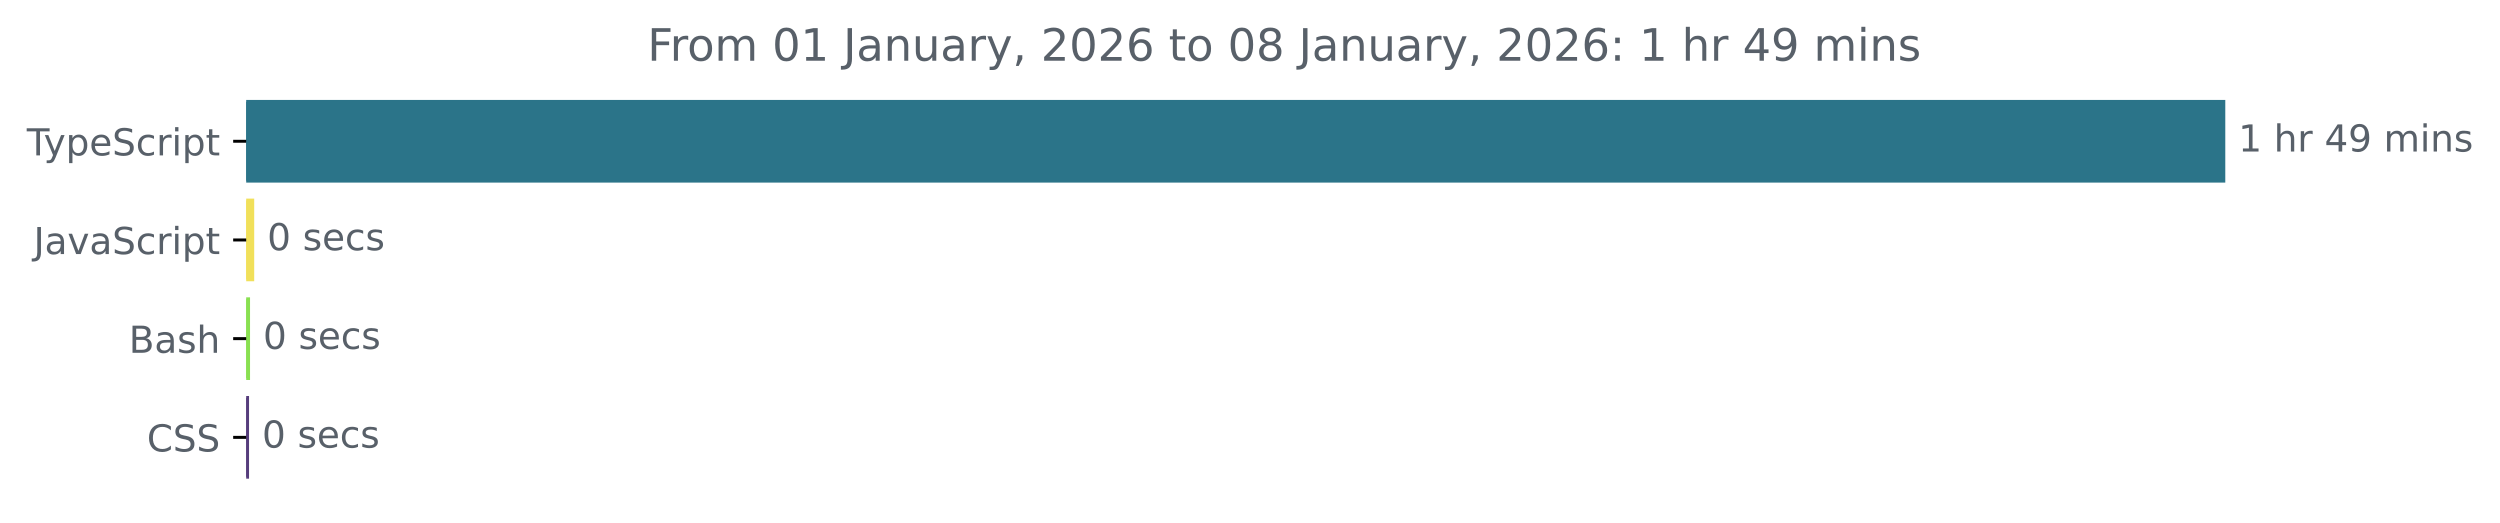
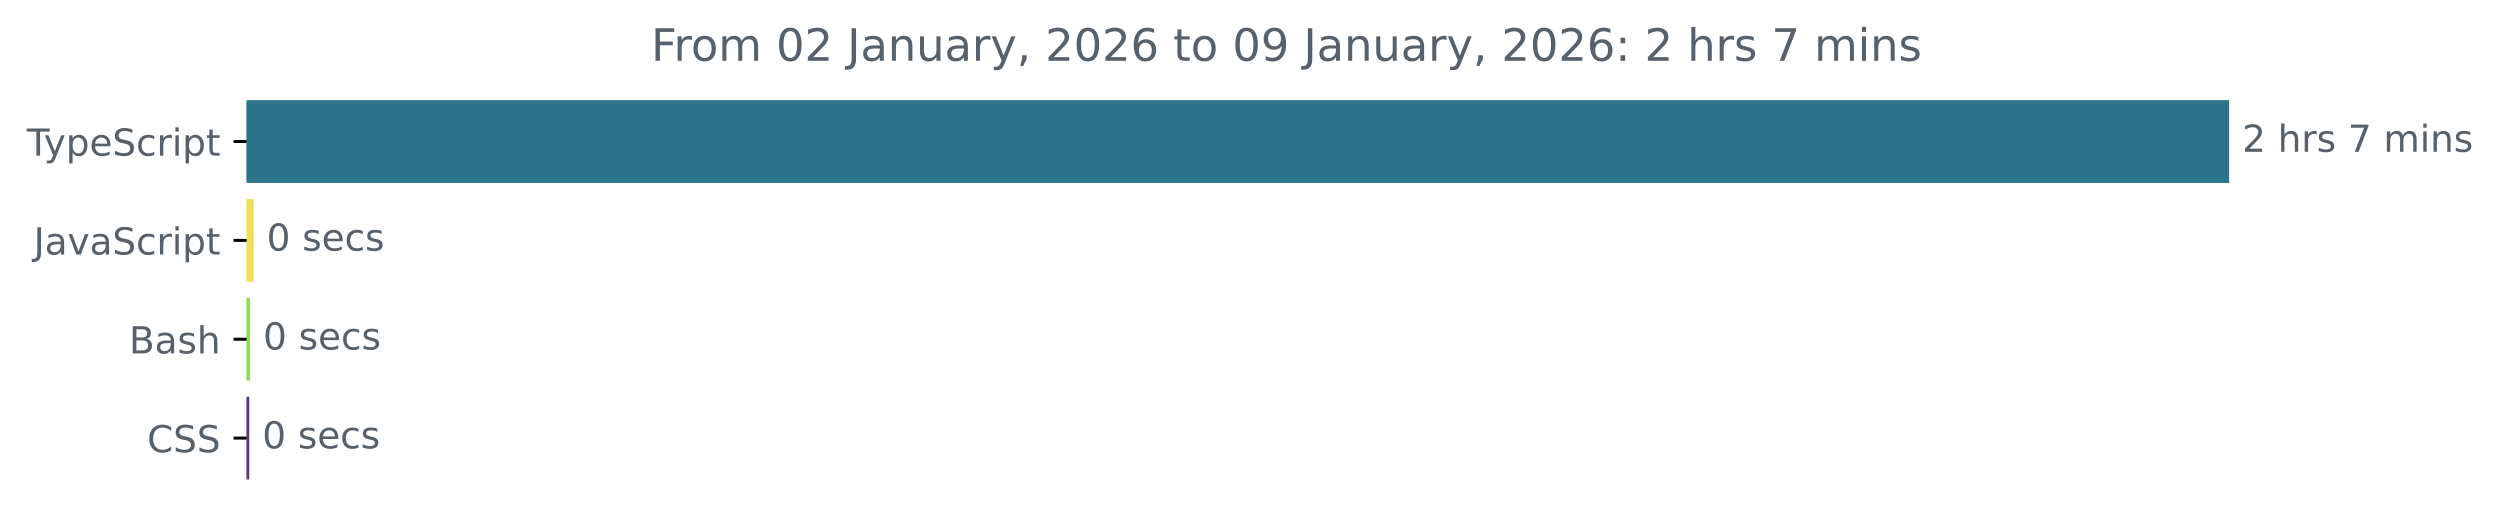
- <svg xmlns="http://www.w3.org/2000/svg" xmlns:xlink="http://www.w3.org/1999/xlink" width="671.935pt" height="140.398pt" viewBox="0 0 671.935 140.398" version="1.1">
+ <svg xmlns="http://www.w3.org/2000/svg" xmlns:xlink="http://www.w3.org/1999/xlink" width="670.782pt" height="140.398pt" viewBox="0 0 670.782 140.398" version="1.1">
  <defs>
    <style type="text/css">*{stroke-linejoin: round; stroke-linecap: butt}</style>
  </defs>
  <g id="figure_1">
    <g id="patch_1">
-       <path d="M -0 140.398  L 671.935 140.398  L 671.935 0  L -0 0  L -0 140.398  z " style="fill: none" />
+       <path d="M -0 140.398  L 670.782 140.398  L 670.782 0  L -0 0  L -0 140.398  z " style="fill: none" />
    </g>
    <g id="axes_1">
      <g id="patch_2">
-         <path d="M 66.17 27.358  L 597.599 27.358  L 597.599 48.579  L 66.17 48.579  z " clip-path="url(#p0c57692af0)" style="fill: #2b7489; stroke: #2b7489; stroke-linejoin: miter" />
+         <path d="M 66.17 27.358  L 597.599 27.358  L 597.599 48.579  L 66.17 48.579  z " clip-path="url(#pe91b777f97)" style="fill: #2b7489; stroke: #2b7489; stroke-linejoin: miter" />
      </g>
      <g id="patch_3">
-         <path d="M 66.17 53.884  L 67.825 53.884  L 67.825 75.105  L 66.17 75.105  z " clip-path="url(#p0c57692af0)" style="fill: #f1e05a; stroke: #f1e05a; stroke-linejoin: miter" />
+         <path d="M 66.17 53.884  L 67.557 53.884  L 67.557 75.105  L 66.17 75.105  z " clip-path="url(#pe91b777f97)" style="fill: #f1e05a; stroke: #f1e05a; stroke-linejoin: miter" />
      </g>
      <g id="patch_4">
-         <path d="M 66.17 80.411  L 66.704 80.411  L 66.704 101.632  L 66.17 101.632  z " clip-path="url(#p0c57692af0)" style="fill: #89e051; stroke: #89e051; stroke-linejoin: miter" />
+         <path d="M 66.17 80.411  L 66.597 80.411  L 66.597 101.632  L 66.17 101.632  z " clip-path="url(#pe91b777f97)" style="fill: #89e051; stroke: #89e051; stroke-linejoin: miter" />
      </g>
      <g id="patch_5">
-         <path d="M 66.17 106.937  L 66.437 106.937  L 66.437 128.158  L 66.17 128.158  z " clip-path="url(#p0c57692af0)" style="fill: #563d7c; stroke: #563d7c; stroke-linejoin: miter" />
+         <path d="M 66.17 106.937  L 66.384 106.937  L 66.384 128.158  L 66.17 128.158  z " clip-path="url(#pe91b777f97)" style="fill: #563d7c; stroke: #563d7c; stroke-linejoin: miter" />
      </g>
      <g id="matplotlib.axis_1" />
      <g id="matplotlib.axis_2">
        <g id="ytick_1">
          <g id="line2d_1">
            <defs>
-               <path id="mb8a1442d5f" d="M 0 0  L -3.5 0  " style="stroke: #000000; stroke-width: 0.8" />
+               <path id="mdecb6e7eaa" d="M 0 0  L -3.5 0  " style="stroke: #000000; stroke-width: 0.8" />
            </defs>
            <g>
-               <use xlink:href="#mb8a1442d5f" x="66.17" y="37.969" style="stroke: #000000; stroke-width: 0.8" />
+               <use xlink:href="#mdecb6e7eaa" x="66.17" y="37.969" style="stroke: #000000; stroke-width: 0.8" />
            </g>
          </g>
          <g id="text_1">
            <g style="fill: #586069" transform="translate(7.2 41.76787) scale(0.1 -0.1)">
              <defs>
                <path id="DejaVuSans-54" d="M -19 4666  L 3928 4666  L 3928 4134  L 2272 4134  L 2272 0  L 1638 0  L 1638 4134  L -19 4134  L -19 4666  z " transform="scale(0.015625)" />
                <path id="DejaVuSans-79" d="M 2059 -325  Q 1816 -950 1584 -1140  Q 1353 -1331 966 -1331  L 506 -1331  L 506 -850  L 844 -850  Q 1081 -850 1212 -737  Q 1344 -625 1503 -206  L 1606 56  L 191 3500  L 800 3500  L 1894 763  L 2988 3500  L 3597 3500  L 2059 -325  z " transform="scale(0.015625)" />
                <path id="DejaVuSans-70" d="M 1159 525  L 1159 -1331  L 581 -1331  L 581 3500  L 1159 3500  L 1159 2969  Q 1341 3281 1617 3432  Q 1894 3584 2278 3584  Q 2916 3584 3314 3078  Q 3713 2572 3713 1747  Q 3713 922 3314 415  Q 2916 -91 2278 -91  Q 1894 -91 1617 61  Q 1341 213 1159 525  z M 3116 1747  Q 3116 2381 2855 2742  Q 2594 3103 2138 3103  Q 1681 3103 1420 2742  Q 1159 2381 1159 1747  Q 1159 1113 1420 752  Q 1681 391 2138 391  Q 2594 391 2855 752  Q 3116 1113 3116 1747  z " transform="scale(0.015625)" />
                <path id="DejaVuSans-65" d="M 3597 1894  L 3597 1613  L 953 1613  Q 991 1019 1311 708  Q 1631 397 2203 397  Q 2534 397 2845 478  Q 3156 559 3463 722  L 3463 178  Q 3153 47 2828 -22  Q 2503 -91 2169 -91  Q 1331 -91 842 396  Q 353 884 353 1716  Q 353 2575 817 3079  Q 1281 3584 2069 3584  Q 2775 3584 3186 3129  Q 3597 2675 3597 1894  z M 3022 2063  Q 3016 2534 2758 2815  Q 2500 3097 2075 3097  Q 1594 3097 1305 2825  Q 1016 2553 972 2059  L 3022 2063  z " transform="scale(0.015625)" />
                <path id="DejaVuSans-53" d="M 3425 4513  L 3425 3897  Q 3066 4069 2747 4153  Q 2428 4238 2131 4238  Q 1616 4238 1336 4038  Q 1056 3838 1056 3469  Q 1056 3159 1242 3001  Q 1428 2844 1947 2747  L 2328 2669  Q 3034 2534 3370 2195  Q 3706 1856 3706 1288  Q 3706 609 3251 259  Q 2797 -91 1919 -91  Q 1588 -91 1214 -16  Q 841 59 441 206  L 441 856  Q 825 641 1194 531  Q 1563 422 1919 422  Q 2459 422 2753 634  Q 3047 847 3047 1241  Q 3047 1584 2836 1778  Q 2625 1972 2144 2069  L 1759 2144  Q 1053 2284 737 2584  Q 422 2884 422 3419  Q 422 4038 858 4394  Q 1294 4750 2059 4750  Q 2388 4750 2728 4690  Q 3069 4631 3425 4513  z " transform="scale(0.015625)" />
                <path id="DejaVuSans-63" d="M 3122 3366  L 3122 2828  Q 2878 2963 2633 3030  Q 2388 3097 2138 3097  Q 1578 3097 1268 2742  Q 959 2388 959 1747  Q 959 1106 1268 751  Q 1578 397 2138 397  Q 2388 397 2633 464  Q 2878 531 3122 666  L 3122 134  Q 2881 22 2623 -34  Q 2366 -91 2075 -91  Q 1284 -91 818 406  Q 353 903 353 1747  Q 353 2603 823 3093  Q 1294 3584 2113 3584  Q 2378 3584 2631 3529  Q 2884 3475 3122 3366  z " transform="scale(0.015625)" />
                <path id="DejaVuSans-72" d="M 2631 2963  Q 2534 3019 2420 3045  Q 2306 3072 2169 3072  Q 1681 3072 1420 2755  Q 1159 2438 1159 1844  L 1159 0  L 581 0  L 581 3500  L 1159 3500  L 1159 2956  Q 1341 3275 1631 3429  Q 1922 3584 2338 3584  Q 2397 3584 2469 3576  Q 2541 3569 2628 3553  L 2631 2963  z " transform="scale(0.015625)" />
                <path id="DejaVuSans-69" d="M 603 3500  L 1178 3500  L 1178 0  L 603 0  L 603 3500  z M 603 4863  L 1178 4863  L 1178 4134  L 603 4134  L 603 4863  z " transform="scale(0.015625)" />
                <path id="DejaVuSans-74" d="M 1172 4494  L 1172 3500  L 2356 3500  L 2356 3053  L 1172 3053  L 1172 1153  Q 1172 725 1289 603  Q 1406 481 1766 481  L 2356 481  L 2356 0  L 1766 0  Q 1100 0 847 248  Q 594 497 594 1153  L 594 3053  L 172 3053  L 172 3500  L 594 3500  L 594 4494  L 1172 4494  z " transform="scale(0.015625)" />
              </defs>
              <use xlink:href="#DejaVuSans-54" />
              <use xlink:href="#DejaVuSans-79" x="45.459" />
              <use xlink:href="#DejaVuSans-70" x="104.639" />
              <use xlink:href="#DejaVuSans-65" x="168.115" />
              <use xlink:href="#DejaVuSans-53" x="229.639" />
              <use xlink:href="#DejaVuSans-63" x="293.115" />
              <use xlink:href="#DejaVuSans-72" x="348.096" />
              <use xlink:href="#DejaVuSans-69" x="389.209" />
              <use xlink:href="#DejaVuSans-70" x="416.992" />
              <use xlink:href="#DejaVuSans-74" x="480.469" />
            </g>
          </g>
        </g>
        <g id="ytick_2">
          <g id="line2d_2">
            <g>
-               <use xlink:href="#mb8a1442d5f" x="66.17" y="64.495" style="stroke: #000000; stroke-width: 0.8" />
+               <use xlink:href="#mdecb6e7eaa" x="66.17" y="64.495" style="stroke: #000000; stroke-width: 0.8" />
            </g>
          </g>
          <g id="text_2">
            <g style="fill: #586069" transform="translate(9.040625 68.29419) scale(0.1 -0.1)">
              <defs>
                <path id="DejaVuSans-4a" d="M 628 4666  L 1259 4666  L 1259 325  Q 1259 -519 939 -900  Q 619 -1281 -91 -1281  L -331 -1281  L -331 -750  L -134 -750  Q 284 -750 456 -515  Q 628 -281 628 325  L 628 4666  z " transform="scale(0.015625)" />
                <path id="DejaVuSans-61" d="M 2194 1759  Q 1497 1759 1228 1600  Q 959 1441 959 1056  Q 959 750 1161 570  Q 1363 391 1709 391  Q 2188 391 2477 730  Q 2766 1069 2766 1631  L 2766 1759  L 2194 1759  z M 3341 1997  L 3341 0  L 2766 0  L 2766 531  Q 2569 213 2275 61  Q 1981 -91 1556 -91  Q 1019 -91 701 211  Q 384 513 384 1019  Q 384 1609 779 1909  Q 1175 2209 1959 2209  L 2766 2209  L 2766 2266  Q 2766 2663 2505 2880  Q 2244 3097 1772 3097  Q 1472 3097 1187 3025  Q 903 2953 641 2809  L 641 3341  Q 956 3463 1253 3523  Q 1550 3584 1831 3584  Q 2591 3584 2966 3190  Q 3341 2797 3341 1997  z " transform="scale(0.015625)" />
                <path id="DejaVuSans-76" d="M 191 3500  L 800 3500  L 1894 563  L 2988 3500  L 3597 3500  L 2284 0  L 1503 0  L 191 3500  z " transform="scale(0.015625)" />
              </defs>
              <use xlink:href="#DejaVuSans-4a" />
              <use xlink:href="#DejaVuSans-61" x="29.492" />
              <use xlink:href="#DejaVuSans-76" x="90.771" />
              <use xlink:href="#DejaVuSans-61" x="149.951" />
              <use xlink:href="#DejaVuSans-53" x="211.23" />
              <use xlink:href="#DejaVuSans-63" x="274.707" />
              <use xlink:href="#DejaVuSans-72" x="329.688" />
              <use xlink:href="#DejaVuSans-69" x="370.801" />
              <use xlink:href="#DejaVuSans-70" x="398.584" />
              <use xlink:href="#DejaVuSans-74" x="462.061" />
            </g>
          </g>
        </g>
        <g id="ytick_3">
          <g id="line2d_3">
            <g>
-               <use xlink:href="#mb8a1442d5f" x="66.17" y="91.021" style="stroke: #000000; stroke-width: 0.8" />
+               <use xlink:href="#mdecb6e7eaa" x="66.17" y="91.021" style="stroke: #000000; stroke-width: 0.8" />
            </g>
          </g>
          <g id="text_3">
            <g style="fill: #586069" transform="translate(34.63437 94.8205) scale(0.1 -0.1)">
              <defs>
                <path id="DejaVuSans-42" d="M 1259 2228  L 1259 519  L 2272 519  Q 2781 519 3026 730  Q 3272 941 3272 1375  Q 3272 1813 3026 2020  Q 2781 2228 2272 2228  L 1259 2228  z M 1259 4147  L 1259 2741  L 2194 2741  Q 2656 2741 2882 2914  Q 3109 3088 3109 3444  Q 3109 3797 2882 3972  Q 2656 4147 2194 4147  L 1259 4147  z M 628 4666  L 2241 4666  Q 2963 4666 3353 4366  Q 3744 4066 3744 3513  Q 3744 3084 3544 2831  Q 3344 2578 2956 2516  Q 3422 2416 3680 2098  Q 3938 1781 3938 1306  Q 3938 681 3513 340  Q 3088 0 2303 0  L 628 0  L 628 4666  z " transform="scale(0.015625)" />
                <path id="DejaVuSans-73" d="M 2834 3397  L 2834 2853  Q 2591 2978 2328 3040  Q 2066 3103 1784 3103  Q 1356 3103 1142 2972  Q 928 2841 928 2578  Q 928 2378 1081 2264  Q 1234 2150 1697 2047  L 1894 2003  Q 2506 1872 2764 1633  Q 3022 1394 3022 966  Q 3022 478 2636 193  Q 2250 -91 1575 -91  Q 1294 -91 989 -36  Q 684 19 347 128  L 347 722  Q 666 556 975 473  Q 1284 391 1588 391  Q 1994 391 2212 530  Q 2431 669 2431 922  Q 2431 1156 2273 1281  Q 2116 1406 1581 1522  L 1381 1569  Q 847 1681 609 1914  Q 372 2147 372 2553  Q 372 3047 722 3315  Q 1072 3584 1716 3584  Q 2034 3584 2315 3537  Q 2597 3491 2834 3397  z " transform="scale(0.015625)" />
                <path id="DejaVuSans-68" d="M 3513 2113  L 3513 0  L 2938 0  L 2938 2094  Q 2938 2591 2744 2837  Q 2550 3084 2163 3084  Q 1697 3084 1428 2787  Q 1159 2491 1159 1978  L 1159 0  L 581 0  L 581 4863  L 1159 4863  L 1159 2956  Q 1366 3272 1645 3428  Q 1925 3584 2291 3584  Q 2894 3584 3203 3211  Q 3513 2838 3513 2113  z " transform="scale(0.015625)" />
              </defs>
              <use xlink:href="#DejaVuSans-42" />
              <use xlink:href="#DejaVuSans-61" x="68.604" />
              <use xlink:href="#DejaVuSans-73" x="129.883" />
              <use xlink:href="#DejaVuSans-68" x="181.982" />
            </g>
          </g>
        </g>
        <g id="ytick_4">
          <g id="line2d_4">
            <g>
-               <use xlink:href="#mb8a1442d5f" x="66.17" y="117.548" style="stroke: #000000; stroke-width: 0.8" />
+               <use xlink:href="#mdecb6e7eaa" x="66.17" y="117.548" style="stroke: #000000; stroke-width: 0.8" />
            </g>
          </g>
          <g id="text_4">
            <g style="fill: #586069" transform="translate(39.49063 121.3468) scale(0.1 -0.1)">
              <defs>
                <path id="DejaVuSans-43" d="M 4122 4306  L 4122 3641  Q 3803 3938 3442 4084  Q 3081 4231 2675 4231  Q 1875 4231 1450 3742  Q 1025 3253 1025 2328  Q 1025 1406 1450 917  Q 1875 428 2675 428  Q 3081 428 3442 575  Q 3803 722 4122 1019  L 4122 359  Q 3791 134 3420 21  Q 3050 -91 2638 -91  Q 1578 -91 968 557  Q 359 1206 359 2328  Q 359 3453 968 4101  Q 1578 4750 2638 4750  Q 3056 4750 3426 4639  Q 3797 4528 4122 4306  z " transform="scale(0.015625)" />
              </defs>
              <use xlink:href="#DejaVuSans-43" />
              <use xlink:href="#DejaVuSans-53" x="69.824" />
              <use xlink:href="#DejaVuSans-53" x="133.301" />
            </g>
          </g>
        </g>
      </g>
      <g id="text_5">
        <g style="fill: #586069" transform="translate(601.5989 40.72803) scale(0.1 -0.1)">
          <defs>
-             <path id="DejaVuSans-31" d="M 794 531  L 1825 531  L 1825 4091  L 703 3866  L 703 4441  L 1819 4666  L 2450 4666  L 2450 531  L 3481 531  L 3481 0  L 794 0  L 794 531  z " transform="scale(0.015625)" />
+             <path id="DejaVuSans-32" d="M 1228 531  L 3431 531  L 3431 0  L 469 0  L 469 531  Q 828 903 1448 1529  Q 2069 2156 2228 2338  Q 2531 2678 2651 2914  Q 2772 3150 2772 3378  Q 2772 3750 2511 3984  Q 2250 4219 1831 4219  Q 1534 4219 1204 4116  Q 875 4013 500 3803  L 500 4441  Q 881 4594 1212 4672  Q 1544 4750 1819 4750  Q 2544 4750 2975 4387  Q 3406 4025 3406 3419  Q 3406 3131 3298 2873  Q 3191 2616 2906 2266  Q 2828 2175 2409 1742  Q 1991 1309 1228 531  z " transform="scale(0.015625)" />
            <path id="DejaVuSans-20" transform="scale(0.015625)" />
-             <path id="DejaVuSans-34" d="M 2419 4116  L 825 1625  L 2419 1625  L 2419 4116  z M 2253 4666  L 3047 4666  L 3047 1625  L 3713 1625  L 3713 1100  L 3047 1100  L 3047 0  L 2419 0  L 2419 1100  L 313 1100  L 313 1709  L 2253 4666  z " transform="scale(0.015625)" />
-             <path id="DejaVuSans-39" d="M 703 97  L 703 672  Q 941 559 1184 500  Q 1428 441 1663 441  Q 2288 441 2617 861  Q 2947 1281 2994 2138  Q 2813 1869 2534 1725  Q 2256 1581 1919 1581  Q 1219 1581 811 2004  Q 403 2428 403 3163  Q 403 3881 828 4315  Q 1253 4750 1959 4750  Q 2769 4750 3195 4129  Q 3622 3509 3622 2328  Q 3622 1225 3098 567  Q 2575 -91 1691 -91  Q 1453 -91 1209 -44  Q 966 3 703 97  z M 1959 2075  Q 2384 2075 2632 2365  Q 2881 2656 2881 3163  Q 2881 3666 2632 3958  Q 2384 4250 1959 4250  Q 1534 4250 1286 3958  Q 1038 3666 1038 3163  Q 1038 2656 1286 2365  Q 1534 2075 1959 2075  z " transform="scale(0.015625)" />
+             <path id="DejaVuSans-37" d="M 525 4666  L 3525 4666  L 3525 4397  L 1831 0  L 1172 0  L 2766 4134  L 525 4134  L 525 4666  z " transform="scale(0.015625)" />
            <path id="DejaVuSans-6d" d="M 3328 2828  Q 3544 3216 3844 3400  Q 4144 3584 4550 3584  Q 5097 3584 5394 3201  Q 5691 2819 5691 2113  L 5691 0  L 5113 0  L 5113 2094  Q 5113 2597 4934 2840  Q 4756 3084 4391 3084  Q 3944 3084 3684 2787  Q 3425 2491 3425 1978  L 3425 0  L 2847 0  L 2847 2094  Q 2847 2600 2669 2842  Q 2491 3084 2119 3084  Q 1678 3084 1418 2786  Q 1159 2488 1159 1978  L 1159 0  L 581 0  L 581 3500  L 1159 3500  L 1159 2956  Q 1356 3278 1631 3431  Q 1906 3584 2284 3584  Q 2666 3584 2933 3390  Q 3200 3197 3328 2828  z " transform="scale(0.015625)" />
            <path id="DejaVuSans-6e" d="M 3513 2113  L 3513 0  L 2938 0  L 2938 2094  Q 2938 2591 2744 2837  Q 2550 3084 2163 3084  Q 1697 3084 1428 2787  Q 1159 2491 1159 1978  L 1159 0  L 581 0  L 581 3500  L 1159 3500  L 1159 2956  Q 1366 3272 1645 3428  Q 1925 3584 2291 3584  Q 2894 3584 3203 3211  Q 3513 2838 3513 2113  z " transform="scale(0.015625)" />
          </defs>
-           <use xlink:href="#DejaVuSans-31" />
+           <use xlink:href="#DejaVuSans-32" />
          <use xlink:href="#DejaVuSans-20" x="63.623" />
          <use xlink:href="#DejaVuSans-68" x="95.41" />
          <use xlink:href="#DejaVuSans-72" x="158.789" />
-           <use xlink:href="#DejaVuSans-20" x="199.902" />
-           <use xlink:href="#DejaVuSans-34" x="231.689" />
-           <use xlink:href="#DejaVuSans-39" x="295.312" />
-           <use xlink:href="#DejaVuSans-20" x="358.936" />
-           <use xlink:href="#DejaVuSans-6d" x="390.723" />
-           <use xlink:href="#DejaVuSans-69" x="488.135" />
-           <use xlink:href="#DejaVuSans-6e" x="515.918" />
-           <use xlink:href="#DejaVuSans-73" x="579.297" />
+           <use xlink:href="#DejaVuSans-73" x="199.902" />
+           <use xlink:href="#DejaVuSans-20" x="252.002" />
+           <use xlink:href="#DejaVuSans-37" x="283.789" />
+           <use xlink:href="#DejaVuSans-20" x="347.412" />
+           <use xlink:href="#DejaVuSans-6d" x="379.199" />
+           <use xlink:href="#DejaVuSans-69" x="476.611" />
+           <use xlink:href="#DejaVuSans-6e" x="504.395" />
+           <use xlink:href="#DejaVuSans-73" x="567.773" />
        </g>
      </g>
      <g id="text_6">
-         <g style="fill: #586069" transform="translate(71.82519 67.25434) scale(0.1 -0.1)">
+         <g style="fill: #586069" transform="translate(71.55744 67.25434) scale(0.1 -0.1)">
          <defs>
            <path id="DejaVuSans-30" d="M 2034 4250  Q 1547 4250 1301 3770  Q 1056 3291 1056 2328  Q 1056 1369 1301 889  Q 1547 409 2034 409  Q 2525 409 2770 889  Q 3016 1369 3016 2328  Q 3016 3291 2770 3770  Q 2525 4250 2034 4250  z M 2034 4750  Q 2819 4750 3233 4129  Q 3647 3509 3647 2328  Q 3647 1150 3233 529  Q 2819 -91 2034 -91  Q 1250 -91 836 529  Q 422 1150 422 2328  Q 422 3509 836 4129  Q 1250 4750 2034 4750  z " transform="scale(0.015625)" />
          </defs>
          <use xlink:href="#DejaVuSans-30" />
          <use xlink:href="#DejaVuSans-20" x="63.623" />
          <use xlink:href="#DejaVuSans-73" x="95.41" />
          <use xlink:href="#DejaVuSans-65" x="147.51" />
          <use xlink:href="#DejaVuSans-63" x="209.033" />
          <use xlink:href="#DejaVuSans-73" x="264.014" />
        </g>
      </g>
      <g id="text_7">
-         <g style="fill: #586069" transform="translate(70.70414 93.78066) scale(0.1 -0.1)">
+         <g style="fill: #586069" transform="translate(70.59712 93.78066) scale(0.1 -0.1)">
          <use xlink:href="#DejaVuSans-30" />
          <use xlink:href="#DejaVuSans-20" x="63.623" />
          <use xlink:href="#DejaVuSans-73" x="95.41" />
          <use xlink:href="#DejaVuSans-65" x="147.51" />
          <use xlink:href="#DejaVuSans-63" x="209.033" />
          <use xlink:href="#DejaVuSans-73" x="264.014" />
        </g>
      </g>
      <g id="text_8">
-         <g style="fill: #586069" transform="translate(70.43723 120.307) scale(0.1 -0.1)">
+         <g style="fill: #586069" transform="translate(70.38372 120.307) scale(0.1 -0.1)">
          <use xlink:href="#DejaVuSans-30" />
          <use xlink:href="#DejaVuSans-20" x="63.623" />
          <use xlink:href="#DejaVuSans-73" x="95.41" />
          <use xlink:href="#DejaVuSans-65" x="147.51" />
          <use xlink:href="#DejaVuSans-63" x="209.033" />
          <use xlink:href="#DejaVuSans-73" x="264.014" />
        </g>
      </g>
      <g id="text_9">
-         <g style="fill: #586069" transform="translate(174.0091 16.31812) scale(0.12 -0.12)">
+         <g style="fill: #586069" transform="translate(174.7009 16.31812) scale(0.12 -0.12)">
          <defs>
            <path id="DejaVuSans-46" d="M 628 4666  L 3309 4666  L 3309 4134  L 1259 4134  L 1259 2759  L 3109 2759  L 3109 2228  L 1259 2228  L 1259 0  L 628 0  L 628 4666  z " transform="scale(0.015625)" />
            <path id="DejaVuSans-6f" d="M 1959 3097  Q 1497 3097 1228 2736  Q 959 2375 959 1747  Q 959 1119 1226 758  Q 1494 397 1959 397  Q 2419 397 2687 759  Q 2956 1122 2956 1747  Q 2956 2369 2687 2733  Q 2419 3097 1959 3097  z M 1959 3584  Q 2709 3584 3137 3096  Q 3566 2609 3566 1747  Q 3566 888 3137 398  Q 2709 -91 1959 -91  Q 1206 -91 779 398  Q 353 888 353 1747  Q 353 2609 779 3096  Q 1206 3584 1959 3584  z " transform="scale(0.015625)" />
            <path id="DejaVuSans-75" d="M 544 1381  L 544 3500  L 1119 3500  L 1119 1403  Q 1119 906 1312 657  Q 1506 409 1894 409  Q 2359 409 2629 706  Q 2900 1003 2900 1516  L 2900 3500  L 3475 3500  L 3475 0  L 2900 0  L 2900 538  Q 2691 219 2414 64  Q 2138 -91 1772 -91  Q 1169 -91 856 284  Q 544 659 544 1381  z M 1991 3584  L 1991 3584  z " transform="scale(0.015625)" />
            <path id="DejaVuSans-2c" d="M 750 794  L 1409 794  L 1409 256  L 897 -744  L 494 -744  L 750 256  L 750 794  z " transform="scale(0.015625)" />
-             <path id="DejaVuSans-32" d="M 1228 531  L 3431 531  L 3431 0  L 469 0  L 469 531  Q 828 903 1448 1529  Q 2069 2156 2228 2338  Q 2531 2678 2651 2914  Q 2772 3150 2772 3378  Q 2772 3750 2511 3984  Q 2250 4219 1831 4219  Q 1534 4219 1204 4116  Q 875 4013 500 3803  L 500 4441  Q 881 4594 1212 4672  Q 1544 4750 1819 4750  Q 2544 4750 2975 4387  Q 3406 4025 3406 3419  Q 3406 3131 3298 2873  Q 3191 2616 2906 2266  Q 2828 2175 2409 1742  Q 1991 1309 1228 531  z " transform="scale(0.015625)" />
            <path id="DejaVuSans-36" d="M 2113 2584  Q 1688 2584 1439 2293  Q 1191 2003 1191 1497  Q 1191 994 1439 701  Q 1688 409 2113 409  Q 2538 409 2786 701  Q 3034 994 3034 1497  Q 3034 2003 2786 2293  Q 2538 2584 2113 2584  z M 3366 4563  L 3366 3988  Q 3128 4100 2886 4159  Q 2644 4219 2406 4219  Q 1781 4219 1451 3797  Q 1122 3375 1075 2522  Q 1259 2794 1537 2939  Q 1816 3084 2150 3084  Q 2853 3084 3261 2657  Q 3669 2231 3669 1497  Q 3669 778 3244 343  Q 2819 -91 2113 -91  Q 1303 -91 875 529  Q 447 1150 447 2328  Q 447 3434 972 4092  Q 1497 4750 2381 4750  Q 2619 4750 2861 4703  Q 3103 4656 3366 4563  z " transform="scale(0.015625)" />
-             <path id="DejaVuSans-38" d="M 2034 2216  Q 1584 2216 1326 1975  Q 1069 1734 1069 1313  Q 1069 891 1326 650  Q 1584 409 2034 409  Q 2484 409 2743 651  Q 3003 894 3003 1313  Q 3003 1734 2745 1975  Q 2488 2216 2034 2216  z M 1403 2484  Q 997 2584 770 2862  Q 544 3141 544 3541  Q 544 4100 942 4425  Q 1341 4750 2034 4750  Q 2731 4750 3128 4425  Q 3525 4100 3525 3541  Q 3525 3141 3298 2862  Q 3072 2584 2669 2484  Q 3125 2378 3379 2068  Q 3634 1759 3634 1313  Q 3634 634 3220 271  Q 2806 -91 2034 -91  Q 1263 -91 848 271  Q 434 634 434 1313  Q 434 1759 690 2068  Q 947 2378 1403 2484  z M 1172 3481  Q 1172 3119 1398 2916  Q 1625 2713 2034 2713  Q 2441 2713 2670 2916  Q 2900 3119 2900 3481  Q 2900 3844 2670 4047  Q 2441 4250 2034 4250  Q 1625 4250 1398 4047  Q 1172 3844 1172 3481  z " transform="scale(0.015625)" />
+             <path id="DejaVuSans-39" d="M 703 97  L 703 672  Q 941 559 1184 500  Q 1428 441 1663 441  Q 2288 441 2617 861  Q 2947 1281 2994 2138  Q 2813 1869 2534 1725  Q 2256 1581 1919 1581  Q 1219 1581 811 2004  Q 403 2428 403 3163  Q 403 3881 828 4315  Q 1253 4750 1959 4750  Q 2769 4750 3195 4129  Q 3622 3509 3622 2328  Q 3622 1225 3098 567  Q 2575 -91 1691 -91  Q 1453 -91 1209 -44  Q 966 3 703 97  z M 1959 2075  Q 2384 2075 2632 2365  Q 2881 2656 2881 3163  Q 2881 3666 2632 3958  Q 2384 4250 1959 4250  Q 1534 4250 1286 3958  Q 1038 3666 1038 3163  Q 1038 2656 1286 2365  Q 1534 2075 1959 2075  z " transform="scale(0.015625)" />
            <path id="DejaVuSans-3a" d="M 750 794  L 1409 794  L 1409 0  L 750 0  L 750 794  z M 750 3309  L 1409 3309  L 1409 2516  L 750 2516  L 750 3309  z " transform="scale(0.015625)" />
          </defs>
          <use xlink:href="#DejaVuSans-46" />
          <use xlink:href="#DejaVuSans-72" x="50.27" />
          <use xlink:href="#DejaVuSans-6f" x="89.133" />
          <use xlink:href="#DejaVuSans-6d" x="150.314" />
          <use xlink:href="#DejaVuSans-20" x="247.727" />
          <use xlink:href="#DejaVuSans-30" x="279.514" />
-           <use xlink:href="#DejaVuSans-31" x="343.137" />
+           <use xlink:href="#DejaVuSans-32" x="343.137" />
          <use xlink:href="#DejaVuSans-20" x="406.76" />
          <use xlink:href="#DejaVuSans-4a" x="438.547" />
          <use xlink:href="#DejaVuSans-61" x="468.039" />
          <use xlink:href="#DejaVuSans-6e" x="529.318" />
          <use xlink:href="#DejaVuSans-75" x="592.697" />
          <use xlink:href="#DejaVuSans-61" x="656.076" />
          <use xlink:href="#DejaVuSans-72" x="717.355" />
          <use xlink:href="#DejaVuSans-79" x="758.469" />
          <use xlink:href="#DejaVuSans-2c" x="817.648" />
          <use xlink:href="#DejaVuSans-20" x="849.436" />
          <use xlink:href="#DejaVuSans-32" x="881.223" />
          <use xlink:href="#DejaVuSans-30" x="944.846" />
          <use xlink:href="#DejaVuSans-32" x="1008.469" />
          <use xlink:href="#DejaVuSans-36" x="1072.092" />
          <use xlink:href="#DejaVuSans-20" x="1135.715" />
          <use xlink:href="#DejaVuSans-74" x="1167.502" />
          <use xlink:href="#DejaVuSans-6f" x="1206.711" />
          <use xlink:href="#DejaVuSans-20" x="1267.893" />
          <use xlink:href="#DejaVuSans-30" x="1299.68" />
-           <use xlink:href="#DejaVuSans-38" x="1363.303" />
+           <use xlink:href="#DejaVuSans-39" x="1363.303" />
          <use xlink:href="#DejaVuSans-20" x="1426.926" />
          <use xlink:href="#DejaVuSans-4a" x="1458.713" />
          <use xlink:href="#DejaVuSans-61" x="1488.205" />
          <use xlink:href="#DejaVuSans-6e" x="1549.484" />
          <use xlink:href="#DejaVuSans-75" x="1612.863" />
          <use xlink:href="#DejaVuSans-61" x="1676.242" />
          <use xlink:href="#DejaVuSans-72" x="1737.521" />
          <use xlink:href="#DejaVuSans-79" x="1778.635" />
          <use xlink:href="#DejaVuSans-2c" x="1837.814" />
          <use xlink:href="#DejaVuSans-20" x="1869.602" />
          <use xlink:href="#DejaVuSans-32" x="1901.389" />
          <use xlink:href="#DejaVuSans-30" x="1965.012" />
          <use xlink:href="#DejaVuSans-32" x="2028.635" />
          <use xlink:href="#DejaVuSans-36" x="2092.258" />
          <use xlink:href="#DejaVuSans-3a" x="2155.881" />
          <use xlink:href="#DejaVuSans-20" x="2189.572" />
-           <use xlink:href="#DejaVuSans-31" x="2221.359" />
+           <use xlink:href="#DejaVuSans-32" x="2221.359" />
          <use xlink:href="#DejaVuSans-20" x="2284.982" />
          <use xlink:href="#DejaVuSans-68" x="2316.77" />
          <use xlink:href="#DejaVuSans-72" x="2380.148" />
-           <use xlink:href="#DejaVuSans-20" x="2421.262" />
-           <use xlink:href="#DejaVuSans-34" x="2453.049" />
-           <use xlink:href="#DejaVuSans-39" x="2516.672" />
-           <use xlink:href="#DejaVuSans-20" x="2580.295" />
-           <use xlink:href="#DejaVuSans-6d" x="2612.082" />
-           <use xlink:href="#DejaVuSans-69" x="2709.494" />
-           <use xlink:href="#DejaVuSans-6e" x="2737.277" />
-           <use xlink:href="#DejaVuSans-73" x="2800.656" />
+           <use xlink:href="#DejaVuSans-73" x="2421.262" />
+           <use xlink:href="#DejaVuSans-20" x="2473.361" />
+           <use xlink:href="#DejaVuSans-37" x="2505.148" />
+           <use xlink:href="#DejaVuSans-20" x="2568.771" />
+           <use xlink:href="#DejaVuSans-6d" x="2600.559" />
+           <use xlink:href="#DejaVuSans-69" x="2697.971" />
+           <use xlink:href="#DejaVuSans-6e" x="2725.754" />
+           <use xlink:href="#DejaVuSans-73" x="2789.133" />
        </g>
      </g>
    </g>
  </g>
  <defs>
-     <clipPath id="p0c57692af0">
+     <clipPath id="pe91b777f97">
      <rect x="66.17" y="22.318" width="558" height="110.88" />
    </clipPath>
  </defs>
</svg>
